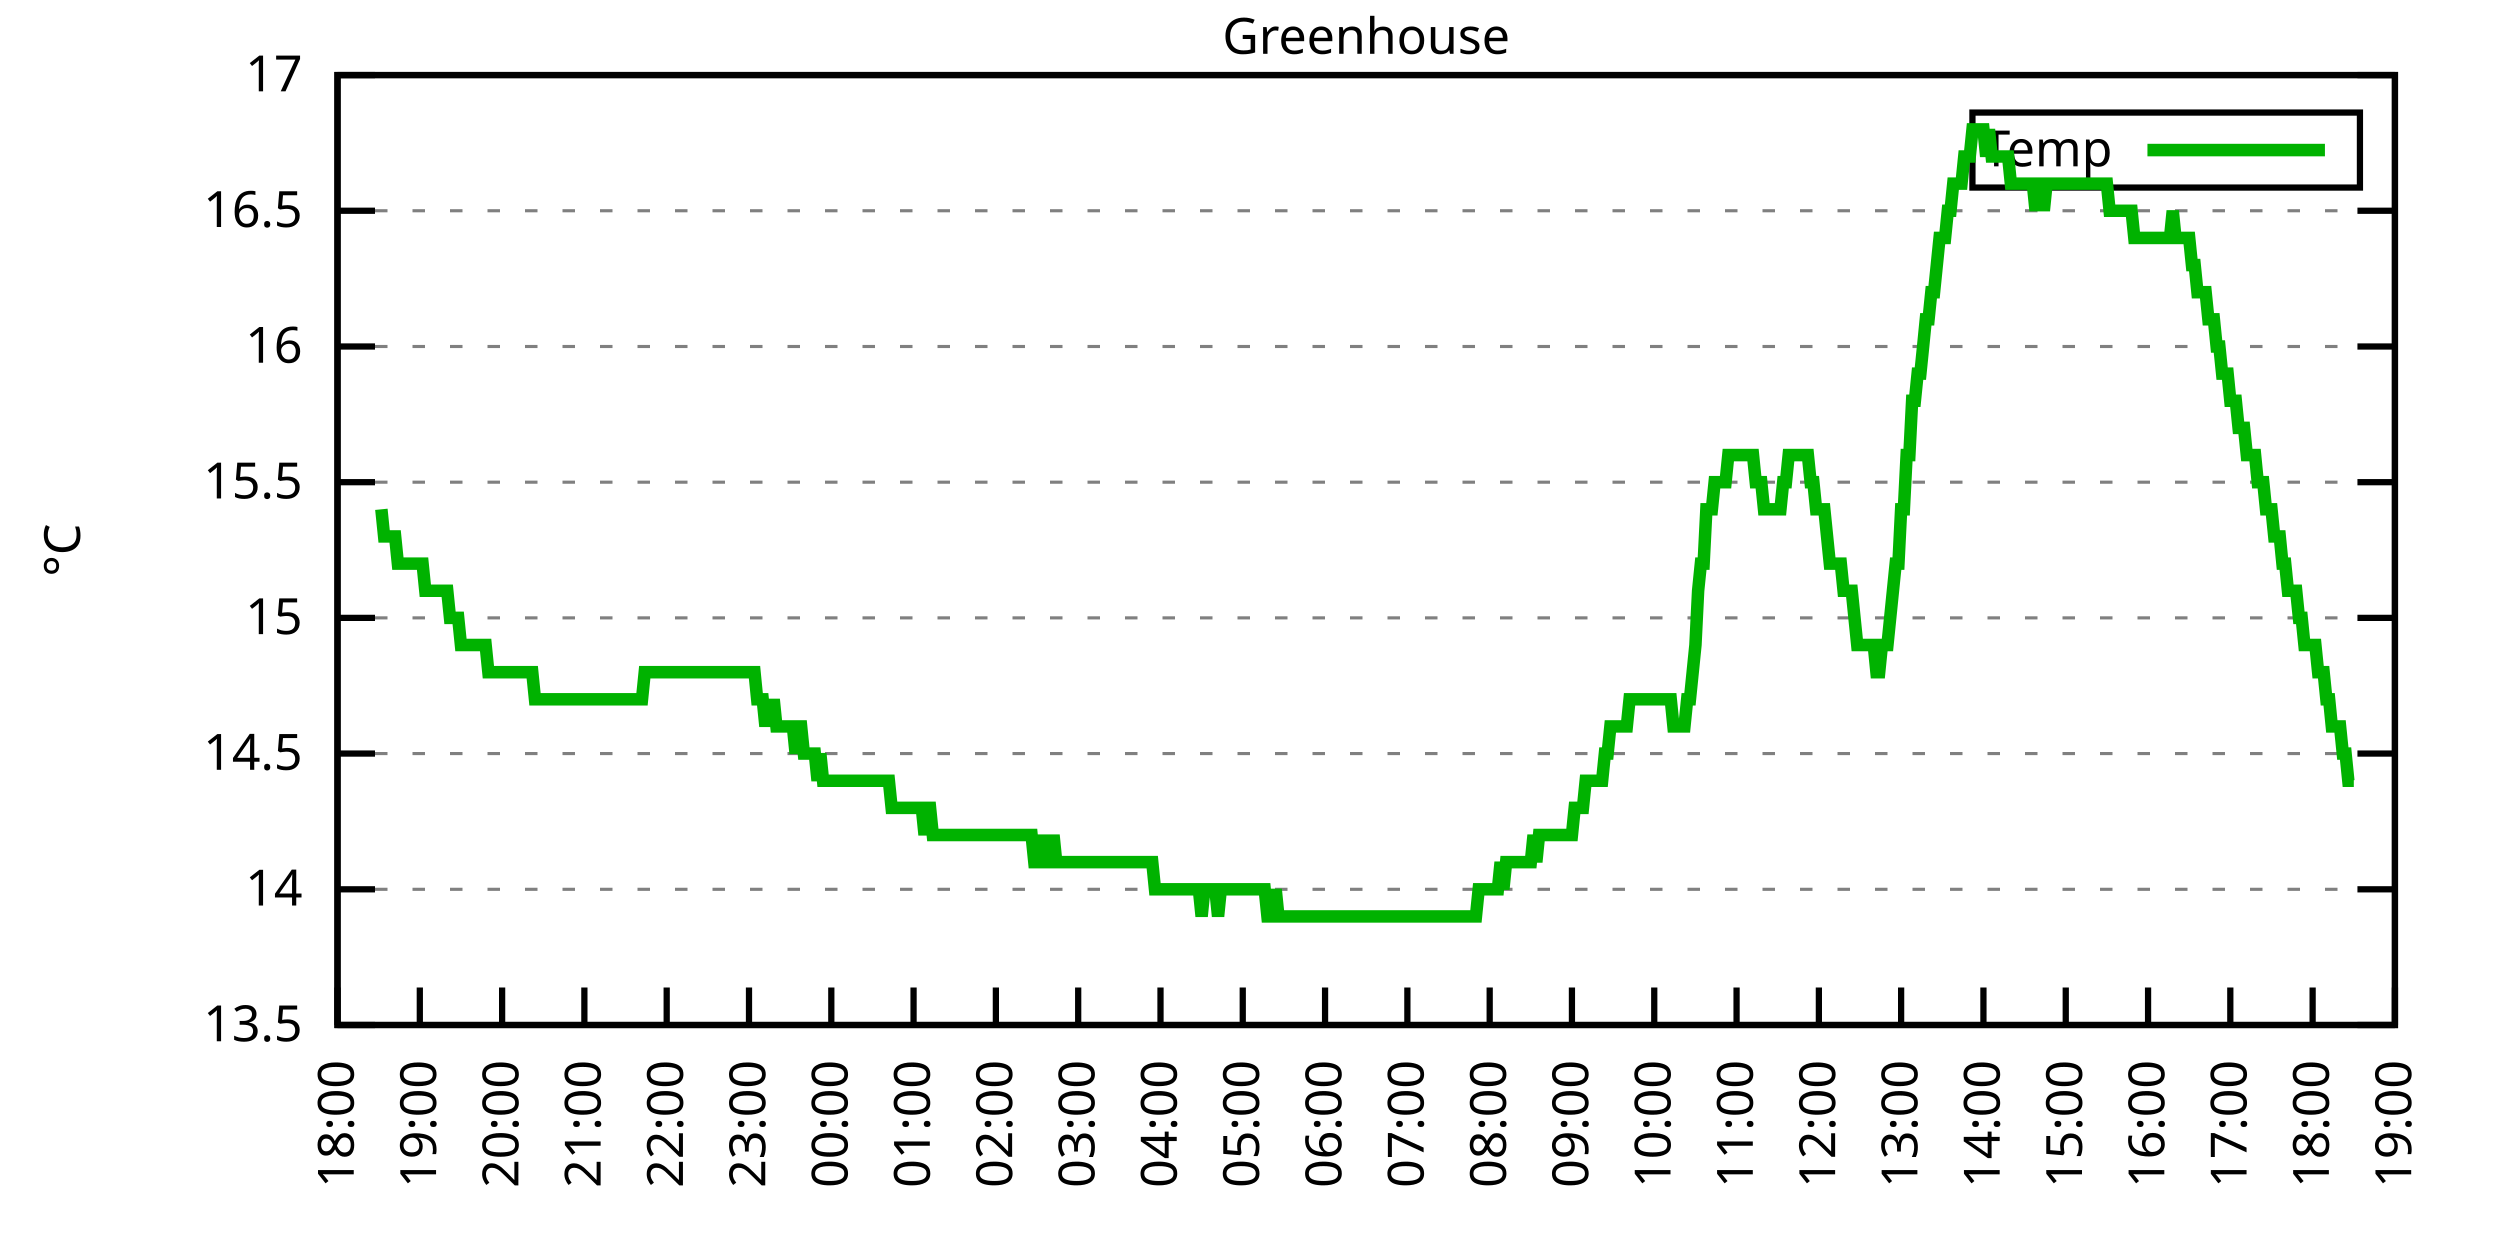
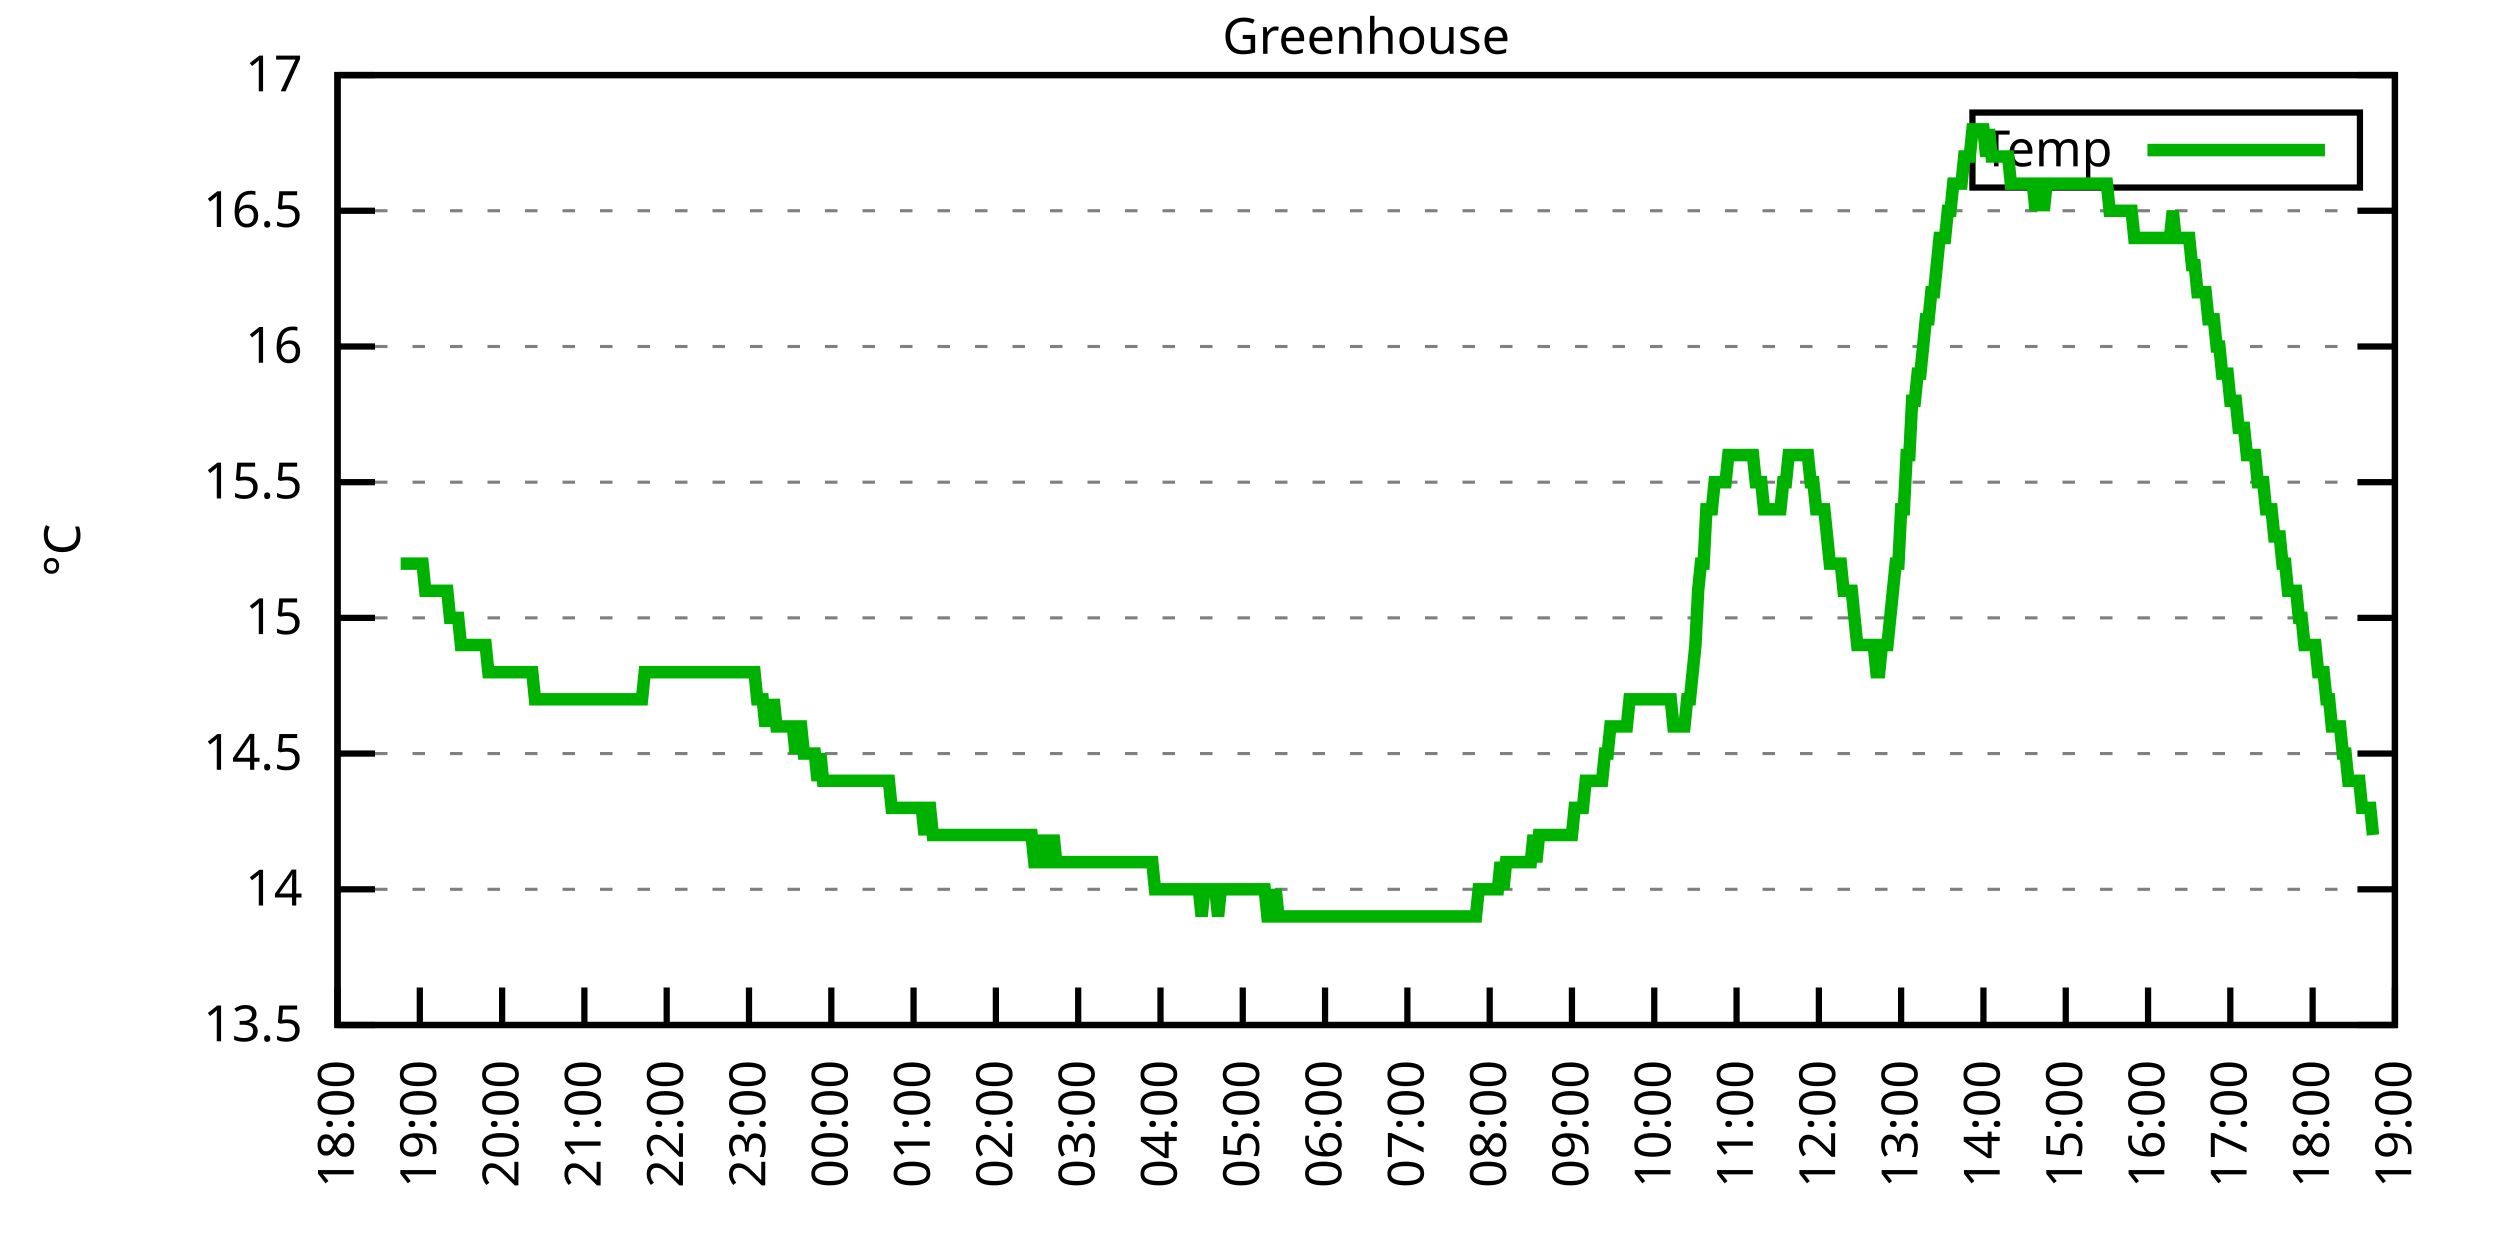
<svg xmlns="http://www.w3.org/2000/svg" xmlns:xlink="http://www.w3.org/1999/xlink" width="400" height="200" viewBox="0 0 400 200">
  <g id="gnuplot_canvas">
    <rect x="0" y="0" width="400" height="200" fill="none" />
    <defs>
      <circle id="gpDot" r="0.5" stroke-width="0.5" stroke="currentColor" />
      <path id="gpPt0" stroke-width="0.333" stroke="currentColor" d="M-1,0 h2 M0,-1 v2" />
      <path id="gpPt1" stroke-width="0.333" stroke="currentColor" d="M-1,-1 L1,1 M1,-1 L-1,1" />
      <path id="gpPt2" stroke-width="0.333" stroke="currentColor" d="M-1,0 L1,0 M0,-1 L0,1 M-1,-1 L1,1 M-1,1 L1,-1" />
      <rect id="gpPt3" stroke-width="0.333" stroke="currentColor" x="-1" y="-1" width="2" height="2" />
      <rect id="gpPt4" stroke-width="0.333" stroke="currentColor" fill="currentColor" x="-1" y="-1" width="2" height="2" />
      <circle id="gpPt5" stroke-width="0.333" stroke="currentColor" cx="0" cy="0" r="1" />
      <use xlink:href="#gpPt5" id="gpPt6" fill="currentColor" stroke="none" />
      <path id="gpPt7" stroke-width="0.333" stroke="currentColor" d="M0,-1.33 L-1.33,0.67 L1.33,0.67 z" />
      <use xlink:href="#gpPt7" id="gpPt8" fill="currentColor" stroke="none" />
      <use xlink:href="#gpPt7" id="gpPt9" stroke="currentColor" transform="rotate(180)" />
      <use xlink:href="#gpPt9" id="gpPt10" fill="currentColor" stroke="none" />
      <use xlink:href="#gpPt3" id="gpPt11" stroke="currentColor" transform="rotate(45)" />
      <use xlink:href="#gpPt11" id="gpPt12" fill="currentColor" stroke="none" />
      <path id="gpPt13" stroke-width="0.333" stroke="currentColor" d="M0,1.330 L1.265,0.411 L0.782,-1.067 L-0.782,-1.076 L-1.265,0.411 z" />
      <use xlink:href="#gpPt13" id="gpPt14" fill="currentColor" stroke="none" />
      <filter id="textbox" filterUnits="objectBoundingBox" x="0" y="0" height="1" width="1">
        <feFlood flood-color="white" flood-opacity="1" result="bgnd" />
        <feComposite in="SourceGraphic" in2="bgnd" operator="atop" />
      </filter>
      <filter id="greybox" filterUnits="objectBoundingBox" x="0" y="0" height="1" width="1">
        <feFlood flood-color="lightgrey" flood-opacity="1" result="grey" />
        <feComposite in="SourceGraphic" in2="grey" operator="atop" />
      </filter>
    </defs>
    <g fill="none" color="white" stroke="currentColor" stroke-width="1.00" stroke-linecap="butt" stroke-linejoin="miter">
</g>
    <g fill="none" color="black" stroke="currentColor" stroke-width="1.00" stroke-linecap="butt" stroke-linejoin="miter">
      <g stroke="none" shape-rendering="crispEdges">
        <polygon fill="rgb(255, 255, 255)" points="54.00,164.00 383.18,164.00 383.18,12.02 54.00,12.02 " />
      </g>
    </g>
    <g fill="none" color="black" stroke="currentColor" stroke-width="1.00" stroke-linecap="butt" stroke-linejoin="miter">
</g>
    <g fill="none" color="black" stroke="black" stroke-width="0.50" stroke-linecap="butt" stroke-linejoin="miter">
</g>
    <g fill="none" color="gray" stroke="currentColor" stroke-width="0.50" stroke-linecap="butt" stroke-linejoin="miter">
      <path stroke="gray" stroke-dasharray="2,4" class="gridline" d="M54.00,164.00 L383.19,164.00  " />
    </g>
    <g fill="none" color="gray" stroke="gray" stroke-width="1.00" stroke-linecap="butt" stroke-linejoin="miter">
</g>
    <g fill="none" color="black" stroke="currentColor" stroke-width="1.00" stroke-linecap="butt" stroke-linejoin="miter">
      <path stroke="black" d="M54.00,164.00 L60.00,164.00 M383.19,164.00 L377.19,164.00  " />
      <g transform="translate(48.40,166.60)" stroke="none" fill="black" font-family="Sans" font-size="8.00" text-anchor="end">
        <text>
          <tspan font-family="Sans"> 13.5</tspan>
        </text>
      </g>
    </g>
    <g fill="none" color="black" stroke="currentColor" stroke-width="1.00" stroke-linecap="butt" stroke-linejoin="miter">
</g>
    <g fill="none" color="black" stroke="black" stroke-width="0.50" stroke-linecap="butt" stroke-linejoin="miter">
</g>
    <g fill="none" color="gray" stroke="currentColor" stroke-width="0.50" stroke-linecap="butt" stroke-linejoin="miter">
      <path stroke="gray" stroke-dasharray="2,4" class="gridline" d="M54.00,142.29 L383.19,142.29  " />
    </g>
    <g fill="none" color="gray" stroke="gray" stroke-width="1.00" stroke-linecap="butt" stroke-linejoin="miter">
</g>
    <g fill="none" color="black" stroke="currentColor" stroke-width="1.00" stroke-linecap="butt" stroke-linejoin="miter">
      <path stroke="black" d="M54.00,142.29 L60.00,142.29 M383.19,142.29 L377.19,142.29  " />
      <g transform="translate(48.40,144.89)" stroke="none" fill="black" font-family="Sans" font-size="8.00" text-anchor="end">
        <text>
          <tspan font-family="Sans"> 14</tspan>
        </text>
      </g>
    </g>
    <g fill="none" color="black" stroke="currentColor" stroke-width="1.00" stroke-linecap="butt" stroke-linejoin="miter">
</g>
    <g fill="none" color="black" stroke="black" stroke-width="0.50" stroke-linecap="butt" stroke-linejoin="miter">
</g>
    <g fill="none" color="gray" stroke="currentColor" stroke-width="0.50" stroke-linecap="butt" stroke-linejoin="miter">
      <path stroke="gray" stroke-dasharray="2,4" class="gridline" d="M54.00,120.57 L383.19,120.57  " />
    </g>
    <g fill="none" color="gray" stroke="gray" stroke-width="1.00" stroke-linecap="butt" stroke-linejoin="miter">
</g>
    <g fill="none" color="black" stroke="currentColor" stroke-width="1.00" stroke-linecap="butt" stroke-linejoin="miter">
      <path stroke="black" d="M54.00,120.57 L60.00,120.57 M383.19,120.57 L377.19,120.57  " />
      <g transform="translate(48.40,123.17)" stroke="none" fill="black" font-family="Sans" font-size="8.00" text-anchor="end">
        <text>
          <tspan font-family="Sans"> 14.5</tspan>
        </text>
      </g>
    </g>
    <g fill="none" color="black" stroke="currentColor" stroke-width="1.00" stroke-linecap="butt" stroke-linejoin="miter">
</g>
    <g fill="none" color="black" stroke="black" stroke-width="0.50" stroke-linecap="butt" stroke-linejoin="miter">
</g>
    <g fill="none" color="gray" stroke="currentColor" stroke-width="0.50" stroke-linecap="butt" stroke-linejoin="miter">
      <path stroke="gray" stroke-dasharray="2,4" class="gridline" d="M54.00,98.86 L383.19,98.86  " />
    </g>
    <g fill="none" color="gray" stroke="gray" stroke-width="1.00" stroke-linecap="butt" stroke-linejoin="miter">
</g>
    <g fill="none" color="black" stroke="currentColor" stroke-width="1.00" stroke-linecap="butt" stroke-linejoin="miter">
      <path stroke="black" d="M54.00,98.86 L60.00,98.86 M383.19,98.86 L377.19,98.86  " />
      <g transform="translate(48.40,101.46)" stroke="none" fill="black" font-family="Sans" font-size="8.00" text-anchor="end">
        <text>
          <tspan font-family="Sans"> 15</tspan>
        </text>
      </g>
    </g>
    <g fill="none" color="black" stroke="currentColor" stroke-width="1.00" stroke-linecap="butt" stroke-linejoin="miter">
</g>
    <g fill="none" color="black" stroke="black" stroke-width="0.50" stroke-linecap="butt" stroke-linejoin="miter">
</g>
    <g fill="none" color="gray" stroke="currentColor" stroke-width="0.50" stroke-linecap="butt" stroke-linejoin="miter">
      <path stroke="gray" stroke-dasharray="2,4" class="gridline" d="M54.00,77.15 L383.19,77.15  " />
    </g>
    <g fill="none" color="gray" stroke="gray" stroke-width="1.00" stroke-linecap="butt" stroke-linejoin="miter">
</g>
    <g fill="none" color="black" stroke="currentColor" stroke-width="1.00" stroke-linecap="butt" stroke-linejoin="miter">
      <path stroke="black" d="M54.00,77.15 L60.00,77.15 M383.19,77.15 L377.19,77.15  " />
      <g transform="translate(48.40,79.75)" stroke="none" fill="black" font-family="Sans" font-size="8.00" text-anchor="end">
        <text>
          <tspan font-family="Sans"> 15.5</tspan>
        </text>
      </g>
    </g>
    <g fill="none" color="black" stroke="currentColor" stroke-width="1.00" stroke-linecap="butt" stroke-linejoin="miter">
</g>
    <g fill="none" color="black" stroke="black" stroke-width="0.50" stroke-linecap="butt" stroke-linejoin="miter">
</g>
    <g fill="none" color="gray" stroke="currentColor" stroke-width="0.50" stroke-linecap="butt" stroke-linejoin="miter">
      <path stroke="gray" stroke-dasharray="2,4" class="gridline" d="M54.00,55.44 L383.19,55.44  " />
    </g>
    <g fill="none" color="gray" stroke="gray" stroke-width="1.00" stroke-linecap="butt" stroke-linejoin="miter">
</g>
    <g fill="none" color="black" stroke="currentColor" stroke-width="1.00" stroke-linecap="butt" stroke-linejoin="miter">
      <path stroke="black" d="M54.00,55.44 L60.00,55.44 M383.19,55.44 L377.19,55.44  " />
      <g transform="translate(48.40,58.04)" stroke="none" fill="black" font-family="Sans" font-size="8.00" text-anchor="end">
        <text>
          <tspan font-family="Sans"> 16</tspan>
        </text>
      </g>
    </g>
    <g fill="none" color="black" stroke="currentColor" stroke-width="1.00" stroke-linecap="butt" stroke-linejoin="miter">
</g>
    <g fill="none" color="black" stroke="black" stroke-width="0.50" stroke-linecap="butt" stroke-linejoin="miter">
</g>
    <g fill="none" color="gray" stroke="currentColor" stroke-width="0.50" stroke-linecap="butt" stroke-linejoin="miter">
      <path stroke="gray" stroke-dasharray="2,4" class="gridline" d="M54.00,33.72 L383.19,33.72  " />
    </g>
    <g fill="none" color="gray" stroke="gray" stroke-width="1.00" stroke-linecap="butt" stroke-linejoin="miter">
</g>
    <g fill="none" color="black" stroke="currentColor" stroke-width="1.00" stroke-linecap="butt" stroke-linejoin="miter">
      <path stroke="black" d="M54.00,33.72 L60.00,33.72 M383.19,33.72 L377.19,33.72  " />
      <g transform="translate(48.40,36.32)" stroke="none" fill="black" font-family="Sans" font-size="8.00" text-anchor="end">
        <text>
          <tspan font-family="Sans"> 16.5</tspan>
        </text>
      </g>
    </g>
    <g fill="none" color="black" stroke="currentColor" stroke-width="1.00" stroke-linecap="butt" stroke-linejoin="miter">
</g>
    <g fill="none" color="black" stroke="black" stroke-width="0.50" stroke-linecap="butt" stroke-linejoin="miter">
</g>
    <g fill="none" color="gray" stroke="currentColor" stroke-width="0.50" stroke-linecap="butt" stroke-linejoin="miter">
      <path stroke="gray" stroke-dasharray="2,4" class="gridline" d="M54.00,12.01 L383.19,12.01  " />
    </g>
    <g fill="none" color="gray" stroke="gray" stroke-width="1.00" stroke-linecap="butt" stroke-linejoin="miter">
</g>
    <g fill="none" color="black" stroke="currentColor" stroke-width="1.00" stroke-linecap="butt" stroke-linejoin="miter">
      <path stroke="black" d="M54.00,12.01 L60.00,12.01 M383.19,12.01 L377.19,12.01  " />
      <g transform="translate(48.40,14.61)" stroke="none" fill="black" font-family="Sans" font-size="8.00" text-anchor="end">
        <text>
          <tspan font-family="Sans"> 17</tspan>
        </text>
      </g>
    </g>
    <g fill="none" color="black" stroke="currentColor" stroke-width="1.00" stroke-linecap="butt" stroke-linejoin="miter">
      <path stroke="black" d="M54.00,164.00 L54.00,158.00  " />
      <g transform="translate(56.60,169.60) rotate(270.00)" stroke="none" fill="black" font-family="Sans" font-size="8.00" text-anchor="end">
        <text>
          <tspan font-family="Sans">18:00</tspan>
        </text>
      </g>
    </g>
    <g fill="none" color="black" stroke="currentColor" stroke-width="1.00" stroke-linecap="butt" stroke-linejoin="miter">
      <path stroke="black" d="M67.17,164.00 L67.17,158.00  " />
      <g transform="translate(69.77,169.60) rotate(270.00)" stroke="none" fill="black" font-family="Sans" font-size="8.00" text-anchor="end">
        <text>
          <tspan font-family="Sans">19:00</tspan>
        </text>
      </g>
    </g>
    <g fill="none" color="black" stroke="currentColor" stroke-width="1.00" stroke-linecap="butt" stroke-linejoin="miter">
      <path stroke="black" d="M80.34,164.00 L80.34,158.00  " />
      <g transform="translate(82.94,169.60) rotate(270.00)" stroke="none" fill="black" font-family="Sans" font-size="8.00" text-anchor="end">
        <text>
          <tspan font-family="Sans">20:00</tspan>
        </text>
      </g>
    </g>
    <g fill="none" color="black" stroke="currentColor" stroke-width="1.00" stroke-linecap="butt" stroke-linejoin="miter">
      <path stroke="black" d="M93.50,164.00 L93.50,158.00  " />
      <g transform="translate(96.10,169.60) rotate(270.00)" stroke="none" fill="black" font-family="Sans" font-size="8.00" text-anchor="end">
        <text>
          <tspan font-family="Sans">21:00</tspan>
        </text>
      </g>
    </g>
    <g fill="none" color="black" stroke="currentColor" stroke-width="1.00" stroke-linecap="butt" stroke-linejoin="miter">
      <path stroke="black" d="M106.67,164.00 L106.67,158.00  " />
      <g transform="translate(109.27,169.60) rotate(270.00)" stroke="none" fill="black" font-family="Sans" font-size="8.00" text-anchor="end">
        <text>
          <tspan font-family="Sans">22:00</tspan>
        </text>
      </g>
    </g>
    <g fill="none" color="black" stroke="currentColor" stroke-width="1.00" stroke-linecap="butt" stroke-linejoin="miter">
      <path stroke="black" d="M119.84,164.00 L119.84,158.00  " />
      <g transform="translate(122.44,169.60) rotate(270.00)" stroke="none" fill="black" font-family="Sans" font-size="8.00" text-anchor="end">
        <text>
          <tspan font-family="Sans">23:00</tspan>
        </text>
      </g>
    </g>
    <g fill="none" color="black" stroke="currentColor" stroke-width="1.00" stroke-linecap="butt" stroke-linejoin="miter">
      <path stroke="black" d="M133.01,164.00 L133.01,158.00  " />
      <g transform="translate(135.61,169.60) rotate(270.00)" stroke="none" fill="black" font-family="Sans" font-size="8.00" text-anchor="end">
        <text>
          <tspan font-family="Sans">00:00</tspan>
        </text>
      </g>
    </g>
    <g fill="none" color="black" stroke="currentColor" stroke-width="1.00" stroke-linecap="butt" stroke-linejoin="miter">
      <path stroke="black" d="M146.17,164.00 L146.17,158.00  " />
      <g transform="translate(148.77,169.60) rotate(270.00)" stroke="none" fill="black" font-family="Sans" font-size="8.00" text-anchor="end">
        <text>
          <tspan font-family="Sans">01:00</tspan>
        </text>
      </g>
    </g>
    <g fill="none" color="black" stroke="currentColor" stroke-width="1.00" stroke-linecap="butt" stroke-linejoin="miter">
      <path stroke="black" d="M159.34,164.00 L159.34,158.00  " />
      <g transform="translate(161.94,169.60) rotate(270.00)" stroke="none" fill="black" font-family="Sans" font-size="8.00" text-anchor="end">
        <text>
          <tspan font-family="Sans">02:00</tspan>
        </text>
      </g>
    </g>
    <g fill="none" color="black" stroke="currentColor" stroke-width="1.00" stroke-linecap="butt" stroke-linejoin="miter">
      <path stroke="black" d="M172.51,164.00 L172.51,158.00  " />
      <g transform="translate(175.11,169.60) rotate(270.00)" stroke="none" fill="black" font-family="Sans" font-size="8.00" text-anchor="end">
        <text>
          <tspan font-family="Sans">03:00</tspan>
        </text>
      </g>
    </g>
    <g fill="none" color="black" stroke="currentColor" stroke-width="1.00" stroke-linecap="butt" stroke-linejoin="miter">
      <path stroke="black" d="M185.68,164.00 L185.68,158.00  " />
      <g transform="translate(188.28,169.60) rotate(270.00)" stroke="none" fill="black" font-family="Sans" font-size="8.00" text-anchor="end">
        <text>
          <tspan font-family="Sans">04:00</tspan>
        </text>
      </g>
    </g>
    <g fill="none" color="black" stroke="currentColor" stroke-width="1.00" stroke-linecap="butt" stroke-linejoin="miter">
      <path stroke="black" d="M198.84,164.00 L198.84,158.00  " />
      <g transform="translate(201.44,169.60) rotate(270.00)" stroke="none" fill="black" font-family="Sans" font-size="8.00" text-anchor="end">
        <text>
          <tspan font-family="Sans">05:00</tspan>
        </text>
      </g>
    </g>
    <g fill="none" color="black" stroke="currentColor" stroke-width="1.00" stroke-linecap="butt" stroke-linejoin="miter">
      <path stroke="black" d="M212.01,164.00 L212.01,158.00  " />
      <g transform="translate(214.61,169.60) rotate(270.00)" stroke="none" fill="black" font-family="Sans" font-size="8.00" text-anchor="end">
        <text>
          <tspan font-family="Sans">06:00</tspan>
        </text>
      </g>
    </g>
    <g fill="none" color="black" stroke="currentColor" stroke-width="1.00" stroke-linecap="butt" stroke-linejoin="miter">
      <path stroke="black" d="M225.18,164.00 L225.18,158.00  " />
      <g transform="translate(227.78,169.60) rotate(270.00)" stroke="none" fill="black" font-family="Sans" font-size="8.00" text-anchor="end">
        <text>
          <tspan font-family="Sans">07:00</tspan>
        </text>
      </g>
    </g>
    <g fill="none" color="black" stroke="currentColor" stroke-width="1.00" stroke-linecap="butt" stroke-linejoin="miter">
      <path stroke="black" d="M238.35,164.00 L238.35,158.00  " />
      <g transform="translate(240.95,169.60) rotate(270.00)" stroke="none" fill="black" font-family="Sans" font-size="8.00" text-anchor="end">
        <text>
          <tspan font-family="Sans">08:00</tspan>
        </text>
      </g>
    </g>
    <g fill="none" color="black" stroke="currentColor" stroke-width="1.00" stroke-linecap="butt" stroke-linejoin="miter">
      <path stroke="black" d="M251.51,164.00 L251.51,158.00  " />
      <g transform="translate(254.11,169.60) rotate(270.00)" stroke="none" fill="black" font-family="Sans" font-size="8.00" text-anchor="end">
        <text>
          <tspan font-family="Sans">09:00</tspan>
        </text>
      </g>
    </g>
    <g fill="none" color="black" stroke="currentColor" stroke-width="1.00" stroke-linecap="butt" stroke-linejoin="miter">
      <path stroke="black" d="M264.68,164.00 L264.68,158.00  " />
      <g transform="translate(267.28,169.60) rotate(270.00)" stroke="none" fill="black" font-family="Sans" font-size="8.00" text-anchor="end">
        <text>
          <tspan font-family="Sans">10:00</tspan>
        </text>
      </g>
    </g>
    <g fill="none" color="black" stroke="currentColor" stroke-width="1.00" stroke-linecap="butt" stroke-linejoin="miter">
      <path stroke="black" d="M277.85,164.00 L277.85,158.00  " />
      <g transform="translate(280.45,169.60) rotate(270.00)" stroke="none" fill="black" font-family="Sans" font-size="8.00" text-anchor="end">
        <text>
          <tspan font-family="Sans">11:00</tspan>
        </text>
      </g>
    </g>
    <g fill="none" color="black" stroke="currentColor" stroke-width="1.00" stroke-linecap="butt" stroke-linejoin="miter">
      <path stroke="black" d="M291.02,164.00 L291.02,158.00  " />
      <g transform="translate(293.62,169.60) rotate(270.00)" stroke="none" fill="black" font-family="Sans" font-size="8.00" text-anchor="end">
        <text>
          <tspan font-family="Sans">12:00</tspan>
        </text>
      </g>
    </g>
    <g fill="none" color="black" stroke="currentColor" stroke-width="1.00" stroke-linecap="butt" stroke-linejoin="miter">
      <path stroke="black" d="M304.18,164.00 L304.18,158.00  " />
      <g transform="translate(306.78,169.60) rotate(270.00)" stroke="none" fill="black" font-family="Sans" font-size="8.00" text-anchor="end">
        <text>
          <tspan font-family="Sans">13:00</tspan>
        </text>
      </g>
    </g>
    <g fill="none" color="black" stroke="currentColor" stroke-width="1.00" stroke-linecap="butt" stroke-linejoin="miter">
      <path stroke="black" d="M317.35,164.00 L317.35,158.00  " />
      <g transform="translate(319.95,169.60) rotate(270.00)" stroke="none" fill="black" font-family="Sans" font-size="8.00" text-anchor="end">
        <text>
          <tspan font-family="Sans">14:00</tspan>
        </text>
      </g>
    </g>
    <g fill="none" color="black" stroke="currentColor" stroke-width="1.00" stroke-linecap="butt" stroke-linejoin="miter">
      <path stroke="black" d="M330.52,164.00 L330.52,158.00  " />
      <g transform="translate(333.12,169.60) rotate(270.00)" stroke="none" fill="black" font-family="Sans" font-size="8.00" text-anchor="end">
        <text>
          <tspan font-family="Sans">15:00</tspan>
        </text>
      </g>
    </g>
    <g fill="none" color="black" stroke="currentColor" stroke-width="1.00" stroke-linecap="butt" stroke-linejoin="miter">
      <path stroke="black" d="M343.69,164.00 L343.69,158.00  " />
      <g transform="translate(346.29,169.60) rotate(270.00)" stroke="none" fill="black" font-family="Sans" font-size="8.00" text-anchor="end">
        <text>
          <tspan font-family="Sans">16:00</tspan>
        </text>
      </g>
    </g>
    <g fill="none" color="black" stroke="currentColor" stroke-width="1.00" stroke-linecap="butt" stroke-linejoin="miter">
      <path stroke="black" d="M356.85,164.00 L356.85,158.00  " />
      <g transform="translate(359.45,169.60) rotate(270.00)" stroke="none" fill="black" font-family="Sans" font-size="8.00" text-anchor="end">
        <text>
          <tspan font-family="Sans">17:00</tspan>
        </text>
      </g>
    </g>
    <g fill="none" color="black" stroke="currentColor" stroke-width="1.00" stroke-linecap="butt" stroke-linejoin="miter">
      <path stroke="black" d="M370.02,164.00 L370.02,158.00  " />
      <g transform="translate(372.62,169.60) rotate(270.00)" stroke="none" fill="black" font-family="Sans" font-size="8.00" text-anchor="end">
        <text>
          <tspan font-family="Sans">18:00</tspan>
        </text>
      </g>
    </g>
    <g fill="none" color="black" stroke="currentColor" stroke-width="1.00" stroke-linecap="butt" stroke-linejoin="miter">
      <path stroke="black" d="M383.19,164.00 L383.19,158.00  " />
      <g transform="translate(385.79,169.60) rotate(270.00)" stroke="none" fill="black" font-family="Sans" font-size="8.00" text-anchor="end">
        <text>
          <tspan font-family="Sans">19:00</tspan>
        </text>
      </g>
    </g>
    <g fill="none" color="black" stroke="currentColor" stroke-width="1.00" stroke-linecap="butt" stroke-linejoin="miter">
</g>
    <g fill="none" color="black" stroke="currentColor" stroke-width="1.00" stroke-linecap="butt" stroke-linejoin="miter">
      <path stroke="black" d="M54.00,12.01 L54.00,164.00 L383.19,164.00 L383.19,12.01 L54.00,12.01 Z  " />
    </g>
    <g fill="none" color="black" stroke="currentColor" stroke-width="1.00" stroke-linecap="butt" stroke-linejoin="miter">
</g>
    <g fill="none" color="black" stroke="currentColor" stroke-width="1.00" stroke-linecap="butt" stroke-linejoin="miter">
      <path stroke="black" d="M315.59,30.01 L315.59,18.01 L377.59,18.01 L377.59,30.01 L315.59,30.01 Z  " />
    </g>
    <g id="Greenhouse_plot_1">
      <g fill="none" color="white" stroke="black" stroke-width="2.00" stroke-linecap="butt" stroke-linejoin="miter">
</g>
      <g fill="none" color="black" stroke="currentColor" stroke-width="2.00" stroke-linecap="butt" stroke-linejoin="miter">
        <g transform="translate(337.99,26.61)" stroke="none" fill="black" font-family="Sans" font-size="8.00" text-anchor="end">
          <text>
            <tspan font-family="Sans">Temp</tspan>
          </text>
        </g>
      </g>
      <g fill="none" color="black" stroke="currentColor" stroke-width="2.00" stroke-linecap="butt" stroke-linejoin="miter">
-         <path stroke="rgb(  0, 178,   0)" d="M343.59,24.01 L371.99,24.01 M61.02,81.49 L61.46,85.83 L61.90,85.83 L62.34,85.83 L62.78,85.83 L63.22,85.83   L63.66,90.18 L64.10,90.18 L64.53,90.18 L64.97,90.18 L65.41,90.18 L65.85,90.18 L66.29,90.18 L66.73,90.18   L67.17,90.18 L67.61,90.18 L68.05,94.52 L68.48,94.52 L68.92,94.52 L69.36,94.52 L69.80,94.52 L70.24,94.52   L70.68,94.52 L71.12,94.52 L71.56,94.52 L72.00,98.86 L72.43,98.86 L72.87,98.86 L73.31,98.86 L73.75,103.20   L74.19,103.20 L74.63,103.20 L75.07,103.20 L75.51,103.20 L75.95,103.20 L76.38,103.20 L76.82,103.20 L77.26,103.20   L77.70,103.20 L78.14,107.55 L78.58,107.55 L79.02,107.55 L79.46,107.55 L79.90,107.55 L80.34,107.55 L80.77,107.55   L81.21,107.55 L81.65,107.55 L82.09,107.55 L82.53,107.55 L82.97,107.55 L83.41,107.55 L83.85,107.55 L84.29,107.55   L84.72,107.55 L85.16,107.55 L85.60,111.89 L86.04,111.89 L86.48,111.89 L86.92,111.89 L87.36,111.89 L87.80,111.89   L88.24,111.89 L88.67,111.89 L89.11,111.89 L89.55,111.89 L89.99,111.89 L90.43,111.89 L90.87,111.89 L91.31,111.89   L91.75,111.89 L92.19,111.89 L92.62,111.89 L93.06,111.89 L93.50,111.89 L93.94,111.89 L94.38,111.89 L94.82,111.89   L95.26,111.89 L95.70,111.89 L96.14,111.89 L96.58,111.89 L97.01,111.89 L97.45,111.89 L97.89,111.89 L98.33,111.89   L98.77,111.89 L99.21,111.89 L99.65,111.89 L100.09,111.89 L100.53,111.89 L100.96,111.89 L101.40,111.89 L101.84,111.89   L102.28,111.89 L102.72,111.89 L103.16,107.55 L103.60,107.55 L104.04,107.55 L104.48,107.55 L104.91,107.55 L105.35,107.55   L105.79,107.55 L106.23,107.55 L106.67,107.55 L107.11,107.55 L107.55,107.55 L107.99,107.55 L108.43,107.55 L108.87,107.55   L109.30,107.55 L109.74,107.55 L110.18,107.55 L110.62,107.55 L111.06,107.55 L111.50,107.55 L111.94,107.55 L112.38,107.55   L112.82,107.55 L113.25,107.55 L113.69,107.55 L114.13,107.55 L114.57,107.55 L115.01,107.55 L115.45,107.55 L115.89,107.55   L116.33,107.55 L116.77,107.55 L117.20,107.55 L117.64,107.55 L118.08,107.55 L118.52,107.55 L118.96,107.55 L119.40,107.55   L119.84,107.55 L120.28,107.55 L120.72,107.55 L121.15,111.89 L121.59,111.89 L122.03,111.89 L122.47,116.23 L122.91,111.89   L123.35,116.23 L123.79,111.89 L124.23,116.23 L124.67,116.23 L125.11,116.23 L125.54,116.23 L125.98,116.23 L126.42,116.23   L126.86,116.23 L127.30,120.57 L127.74,116.23 L128.18,116.23 L128.62,120.57 L129.06,120.57 L129.49,120.57 L129.93,120.57   L130.37,120.57 L130.81,124.92 L131.25,120.57 L131.69,124.92 L132.13,124.92 L132.57,124.92 L133.01,124.92 L133.44,124.92   L133.88,124.92 L134.32,124.92 L134.76,124.92 L135.20,124.92 L135.64,124.92 L136.08,124.92 L136.52,124.92 L136.96,124.92   L137.39,124.92 L137.83,124.92 L138.27,124.92 L138.71,124.92 L139.15,124.92 L139.59,124.92 L140.03,124.92 L140.47,124.92   L140.91,124.92 L141.35,124.92 L141.78,124.92 L142.22,124.92 L142.66,129.26 L143.10,129.26 L143.54,129.26 L143.98,129.26   L144.42,129.26 L144.86,129.26 L145.30,129.26 L145.73,129.26 L146.17,129.26 L146.61,129.26 L147.05,129.26 L147.49,129.26   L147.93,133.60 L148.37,129.26 L148.81,129.26 L149.25,133.60 L149.68,133.60 L150.12,133.60 L150.56,133.60 L151.00,133.60   L151.44,133.60 L151.88,133.60 L152.32,133.60 L152.76,133.60 L153.20,133.60 L153.63,133.60 L154.07,133.60 L154.51,133.60   L154.95,133.60 L155.39,133.60 L155.83,133.60 L156.27,133.60 L156.71,133.60 L157.15,133.60 L157.59,133.60 L158.02,133.60   L158.46,133.60 L158.90,133.60 L159.34,133.60 L159.78,133.60 L160.22,133.60 L160.66,133.60 L161.10,133.60 L161.54,133.60   L161.97,133.60 L162.41,133.60 L162.85,133.60 L163.29,133.60 L163.73,133.60 L164.17,133.60 L164.61,133.60 L165.05,133.60   L165.49,137.94 L165.92,137.94 L166.36,137.94 L166.80,133.60 L167.24,137.94 L167.68,137.94 L168.12,137.94 L168.56,133.60   L169.00,137.94 L169.44,137.94 L169.87,137.94 L170.31,137.94 L170.75,137.94 L171.19,137.94 L171.63,137.94 L172.07,137.94   L172.51,137.94 L172.95,137.94 L173.39,137.94 L173.83,137.94 L174.26,137.94 L174.70,137.94 L175.14,137.94 L175.58,137.94   L176.02,137.94 L176.46,137.94 L176.90,137.94 L177.34,137.94 L177.78,137.94 L178.21,137.94 L178.65,137.94 L179.09,137.94   L179.53,137.94 L179.97,137.94 L180.41,137.94 L180.85,137.94 L181.29,137.94 L181.73,137.94 L182.16,137.94 L182.60,137.94   L183.04,137.94 L183.48,137.94 L183.92,137.94 L184.36,137.94 L184.80,142.29 L185.24,142.29 L185.68,142.29 L186.11,142.29   L186.55,142.29 L186.99,142.29 L187.43,142.29 L187.87,142.29 L188.31,142.29 L188.75,142.29 L189.19,142.29 L189.63,142.29   L190.07,142.29 L190.50,142.29 L190.94,142.29 L191.38,142.29 L191.82,142.29 L192.26,146.63 L192.70,142.29 L193.14,142.29   L193.58,142.29 L194.02,142.29 L194.45,142.29 L194.89,146.63 L195.33,142.29 L195.77,142.29 L196.21,142.29 L196.65,142.29   L197.09,142.29 L197.53,142.29 L197.97,142.29 L198.40,142.29 L198.84,142.29 L199.28,142.29 L199.72,142.29 L200.16,142.29   L200.60,142.29 L201.04,142.29 L201.48,142.29 L201.92,142.29 L202.35,142.29 L202.79,146.63 L203.23,146.63 L203.67,146.63   L204.11,142.29 L204.55,146.63 L204.99,146.63 L205.43,146.63 L205.87,146.63 L206.31,146.63 L206.74,146.63 L207.18,146.63   L207.62,146.63 L208.06,146.63 L208.50,146.63 L208.94,146.63 L209.38,146.63 L209.82,146.63 L210.26,146.63 L210.69,146.63   L211.13,146.63 L211.57,146.63 L212.01,146.63 L212.45,146.63 L212.89,146.63 L213.33,146.63 L213.77,146.63 L214.21,146.63   L214.64,146.63 L215.08,146.63 L215.52,146.63 L215.96,146.63 L216.40,146.63 L216.84,146.63 L217.28,146.63 L217.72,146.63   L218.16,146.63 L218.60,146.63 L219.03,146.63 L219.47,146.63 L219.91,146.63 L220.35,146.63 L220.79,146.63 L221.23,146.63   L221.67,146.63 L222.11,146.63 L222.55,146.63 L222.98,146.63 L223.42,146.63 L223.86,146.63 L224.30,146.63 L224.74,146.63   L225.18,146.63 L225.62,146.63 L226.06,146.63 L226.50,146.63 L226.93,146.63 L227.37,146.63 L227.81,146.63 L228.25,146.63   L228.69,146.63 L229.13,146.63 L229.57,146.63 L230.01,146.63 L230.45,146.63 L230.88,146.63 L231.32,146.63 L231.76,146.63   L232.20,146.63 L232.64,146.63 L233.08,146.63 L233.52,146.63 L233.96,146.63 L234.40,146.63 L234.84,146.63 L235.27,146.63   L235.71,146.63 L236.15,146.63 L236.59,142.29 L237.03,142.29 L237.47,142.29 L237.91,142.29 L238.35,142.29 L238.79,142.29   L239.22,142.29 L239.66,142.29 L240.10,137.94 L240.54,142.29 L240.98,137.94 L241.42,137.94 L241.86,137.94 L242.30,137.94   L242.74,137.94 L243.17,137.94 L243.61,137.94 L244.05,137.94 L244.49,137.94 L244.93,137.94 L245.37,133.60 L245.81,137.94   L246.25,133.60 L246.69,133.60 L247.12,133.60 L247.56,133.60 L248.00,133.60 L248.44,133.60 L248.88,133.60 L249.32,133.60   L249.76,133.60 L250.20,133.60 L250.64,133.60 L251.08,133.60 L251.51,133.60 L251.95,129.26 L252.39,129.26 L252.83,129.26   L253.27,129.26 L253.71,124.92 L254.15,124.92 L254.59,124.92 L255.03,124.92 L255.46,124.92 L255.90,124.92 L256.34,124.92   L256.78,120.57 L257.22,120.57 L257.66,116.23 L258.10,116.23 L258.54,116.23 L258.98,116.23 L259.41,116.23 L259.85,116.23   L260.29,116.23 L260.73,111.89 L261.17,111.89 L261.61,111.89 L262.05,111.89 L262.49,111.89 L262.93,111.89 L263.36,111.89   L263.80,111.89 L264.24,111.89 L264.68,111.89 L265.12,111.89 L265.56,111.89 L266.00,111.89 L266.44,111.89 L266.88,111.89   L267.32,111.89 L267.75,116.23 L268.19,116.23 L268.63,116.23 L269.07,116.23 L269.51,116.23 L269.95,111.89 L270.39,111.89   L270.83,107.55 L271.27,103.20 L271.70,94.52 L272.14,90.18 L272.58,90.18 L273.02,81.49 L273.46,81.49 L273.90,81.49   L274.34,77.15 L274.78,77.15 L275.22,77.15 L275.65,77.15 L276.09,77.15 L276.53,72.81 L276.97,72.81 L277.41,72.81   L277.85,72.81 L278.29,72.81 L278.73,72.81 L279.17,72.81 L279.60,72.81 L280.04,72.81 L280.48,72.81 L280.92,77.15   L281.36,77.15 L281.80,77.15 L282.24,81.49 L282.68,81.49 L283.12,81.49 L283.56,81.49 L283.99,81.49 L284.43,81.49   L284.87,81.49 L285.31,77.15 L285.75,77.15 L286.19,72.81 L286.63,72.81 L287.07,72.81 L287.51,72.81 L287.94,72.81   L288.38,72.81 L288.82,72.81 L289.26,72.81 L289.70,77.15 L290.14,77.15 L290.58,81.49 L291.02,81.49 L291.46,81.49   L291.89,81.49 L292.33,85.83 L292.77,90.18 L293.21,90.18 L293.65,90.18 L294.09,90.18 L294.53,90.18 L294.97,94.52   L295.41,94.52 L295.84,94.52 L296.28,94.52 L296.72,98.86 L297.16,103.20 L297.60,103.20 L298.04,103.20 L298.48,103.20   L298.92,103.20 L299.36,103.20 L299.80,103.20 L300.23,107.55 L300.67,107.55 L301.11,103.20 L301.55,103.20 L301.99,103.20   L302.43,98.86 L302.87,94.52 L303.31,90.18 L303.75,90.18 L304.18,81.49 L304.62,81.49 L305.06,72.81 L305.50,72.81   L305.94,64.12 L306.38,64.12 L306.82,59.78 L307.26,59.78 L307.70,55.44 L308.13,51.09 L308.57,51.09 L309.01,46.75   L309.45,46.75 L309.89,42.41 L310.33,38.07 L310.77,38.07 L311.21,38.07 L311.65,33.72 L312.08,33.72 L312.52,29.38   L312.96,29.38 L313.40,29.38 L313.84,29.38 L314.28,25.04 L314.72,25.04 L315.16,25.04 L315.60,20.70 L316.04,20.70   L316.47,20.70 L316.91,20.70 L317.35,20.70 L317.79,25.04 L318.23,20.70 L318.67,25.04 L319.11,25.04 L319.55,25.04   L319.99,25.04 L320.42,25.04 L320.86,25.04 L321.30,25.04 L321.74,29.38 L322.18,29.38 L322.62,29.38 L323.06,29.38   L323.50,29.38 L323.94,29.38 L324.37,29.38 L324.81,29.38 L325.25,29.38 L325.69,33.72 L326.13,29.38 L326.57,29.38   L327.01,33.72 L327.45,29.38 L327.89,29.38 L328.33,29.38 L328.76,29.38 L329.20,29.38 L329.64,29.38 L330.08,29.38   L330.52,29.38 L330.96,29.38 L331.40,29.38 L331.84,29.38 L332.28,29.38 L332.71,29.38 L333.15,29.38 L333.59,29.38   L334.03,29.38 L334.47,29.38 L334.91,29.38 L335.35,29.38 L335.79,29.38 L336.23,29.38 L336.66,29.38 L337.10,29.38   L337.54,33.72 L337.98,33.72 L338.42,33.72 L338.86,33.72 L339.30,33.72 L339.74,33.72 L340.18,33.72 L340.61,33.72   L341.05,33.72 L341.49,38.07 L341.93,38.07 L342.37,38.07 L342.81,38.07 L343.25,38.07 L343.69,38.07 L344.13,38.07   L344.57,38.07 L345.00,38.07 L345.44,38.07 L345.88,38.07 L346.32,38.07 L346.76,38.07 L347.20,38.07 L347.64,33.72   L348.08,38.07 L348.52,38.07 L348.95,38.07 L349.39,38.07 L349.83,38.07 L350.27,38.07 L350.71,42.41 L351.15,42.41   L351.59,46.75 L352.03,46.75 L352.47,46.75 L352.90,46.75 L353.34,51.09 L353.78,51.09 L354.22,51.09 L354.66,55.44   L355.10,55.44 L355.54,59.78 L355.98,59.78 L356.42,59.78 L356.85,64.12 L357.29,64.12 L357.73,64.12 L358.17,68.46   L358.61,68.46 L359.05,68.46 L359.49,72.81 L359.93,72.81 L360.37,72.81 L360.81,72.81 L361.24,77.15 L361.68,77.15   L362.12,77.15 L362.56,81.49 L363.00,81.49 L363.44,81.49 L363.88,85.83 L364.32,85.83 L364.76,85.83 L365.19,90.18   L365.63,90.18 L366.07,94.52 L366.51,94.52 L366.95,94.52 L367.39,94.52 L367.83,98.86 L368.27,98.86 L368.71,103.20   L369.14,103.20 L369.58,103.20 L370.02,103.20 L370.46,103.20 L370.90,107.55 L371.34,107.55 L371.78,107.55 L372.22,111.89   L372.66,111.89 L373.09,116.23 L373.53,116.23 L373.97,116.23 L374.41,116.23 L374.85,120.57 L375.29,120.57 L375.73,124.92   L376.17,124.92 L376.61,124.92  " />
+         <path stroke="rgb(  0, 178,   0)" d="M343.59,24.01 L371.99,24.01 M64.10,90.18 L64.53,90.18 L64.97,90.18 L65.41,90.18 L65.85,90.18 L66.29,90.18   L66.73,90.18 L67.17,90.18 L67.61,90.18 L68.05,94.52 L68.48,94.52 L68.92,94.52 L69.36,94.52 L69.80,94.52   L70.24,94.52 L70.68,94.52 L71.12,94.52 L71.56,94.52 L72.00,98.86 L72.43,98.86 L72.87,98.86 L73.31,98.86   L73.75,103.20 L74.19,103.20 L74.63,103.20 L75.07,103.20 L75.51,103.20 L75.95,103.20 L76.38,103.20 L76.82,103.20   L77.26,103.20 L77.70,103.20 L78.14,107.55 L78.58,107.55 L79.02,107.55 L79.46,107.55 L79.90,107.55 L80.34,107.55   L80.77,107.55 L81.21,107.55 L81.65,107.55 L82.09,107.55 L82.53,107.55 L82.97,107.55 L83.41,107.55 L83.85,107.55   L84.29,107.55 L84.72,107.55 L85.16,107.55 L85.60,111.89 L86.04,111.89 L86.48,111.89 L86.92,111.89 L87.36,111.89   L87.80,111.89 L88.24,111.89 L88.67,111.89 L89.11,111.89 L89.55,111.89 L89.99,111.89 L90.43,111.89 L90.87,111.89   L91.31,111.89 L91.75,111.89 L92.19,111.89 L92.62,111.89 L93.06,111.89 L93.50,111.89 L93.94,111.89 L94.38,111.89   L94.82,111.89 L95.26,111.89 L95.70,111.89 L96.14,111.89 L96.58,111.89 L97.01,111.89 L97.45,111.89 L97.89,111.89   L98.33,111.89 L98.77,111.89 L99.21,111.89 L99.65,111.89 L100.09,111.89 L100.53,111.89 L100.96,111.89 L101.40,111.89   L101.84,111.89 L102.28,111.89 L102.72,111.89 L103.16,107.55 L103.60,107.55 L104.04,107.55 L104.48,107.55 L104.91,107.55   L105.35,107.55 L105.79,107.55 L106.23,107.55 L106.67,107.55 L107.11,107.55 L107.55,107.55 L107.99,107.55 L108.43,107.55   L108.87,107.55 L109.30,107.55 L109.74,107.55 L110.18,107.55 L110.62,107.55 L111.06,107.55 L111.50,107.55 L111.94,107.55   L112.38,107.55 L112.82,107.55 L113.25,107.55 L113.69,107.55 L114.13,107.55 L114.57,107.55 L115.01,107.55 L115.45,107.55   L115.89,107.55 L116.33,107.55 L116.77,107.55 L117.20,107.55 L117.64,107.55 L118.08,107.55 L118.52,107.55 L118.96,107.55   L119.40,107.55 L119.84,107.55 L120.28,107.55 L120.72,107.55 L121.15,111.89 L121.59,111.89 L122.03,111.89 L122.47,116.23   L122.91,111.89 L123.35,116.23 L123.79,111.89 L124.23,116.23 L124.67,116.23 L125.11,116.23 L125.54,116.23 L125.98,116.23   L126.42,116.23 L126.86,116.23 L127.30,120.57 L127.74,116.23 L128.18,116.23 L128.62,120.57 L129.06,120.57 L129.49,120.57   L129.93,120.57 L130.37,120.57 L130.81,124.92 L131.25,120.57 L131.69,124.92 L132.13,124.92 L132.57,124.92 L133.01,124.92   L133.44,124.92 L133.88,124.92 L134.32,124.92 L134.76,124.92 L135.20,124.92 L135.64,124.92 L136.08,124.92 L136.52,124.92   L136.96,124.92 L137.39,124.92 L137.83,124.92 L138.27,124.92 L138.71,124.92 L139.15,124.92 L139.59,124.92 L140.03,124.92   L140.47,124.92 L140.91,124.92 L141.35,124.92 L141.78,124.92 L142.22,124.92 L142.66,129.26 L143.10,129.26 L143.54,129.26   L143.98,129.26 L144.42,129.26 L144.86,129.26 L145.30,129.26 L145.73,129.26 L146.17,129.26 L146.61,129.26 L147.05,129.26   L147.49,129.26 L147.93,133.60 L148.37,129.26 L148.81,129.26 L149.25,133.60 L149.68,133.60 L150.12,133.60 L150.56,133.60   L151.00,133.60 L151.44,133.60 L151.88,133.60 L152.32,133.60 L152.76,133.60 L153.20,133.60 L153.63,133.60 L154.07,133.60   L154.51,133.60 L154.95,133.60 L155.39,133.60 L155.83,133.60 L156.27,133.60 L156.71,133.60 L157.15,133.60 L157.59,133.60   L158.02,133.60 L158.46,133.60 L158.90,133.60 L159.34,133.60 L159.78,133.60 L160.22,133.60 L160.66,133.60 L161.10,133.60   L161.54,133.60 L161.97,133.60 L162.41,133.60 L162.85,133.60 L163.29,133.60 L163.73,133.60 L164.17,133.60 L164.61,133.60   L165.05,133.60 L165.49,137.94 L165.92,137.94 L166.36,137.94 L166.80,133.60 L167.24,137.94 L167.68,137.94 L168.12,137.94   L168.56,133.60 L169.00,137.94 L169.44,137.94 L169.87,137.94 L170.31,137.94 L170.75,137.94 L171.19,137.94 L171.63,137.94   L172.07,137.94 L172.51,137.94 L172.95,137.94 L173.39,137.94 L173.83,137.94 L174.26,137.94 L174.70,137.94 L175.14,137.94   L175.58,137.94 L176.02,137.94 L176.46,137.94 L176.90,137.94 L177.34,137.94 L177.78,137.94 L178.21,137.94 L178.65,137.94   L179.09,137.94 L179.53,137.94 L179.97,137.94 L180.41,137.94 L180.85,137.94 L181.29,137.94 L181.73,137.94 L182.16,137.94   L182.60,137.94 L183.04,137.94 L183.48,137.94 L183.92,137.94 L184.36,137.94 L184.80,142.29 L185.24,142.29 L185.68,142.29   L186.11,142.29 L186.55,142.29 L186.99,142.29 L187.43,142.29 L187.87,142.29 L188.31,142.29 L188.75,142.29 L189.19,142.29   L189.63,142.29 L190.07,142.29 L190.50,142.29 L190.94,142.29 L191.38,142.29 L191.82,142.29 L192.26,146.63 L192.70,142.29   L193.14,142.29 L193.58,142.29 L194.02,142.29 L194.45,142.29 L194.89,146.63 L195.33,142.29 L195.77,142.29 L196.21,142.29   L196.65,142.29 L197.09,142.29 L197.53,142.29 L197.97,142.29 L198.40,142.29 L198.84,142.29 L199.28,142.29 L199.72,142.29   L200.16,142.29 L200.60,142.29 L201.04,142.29 L201.48,142.29 L201.92,142.29 L202.35,142.29 L202.79,146.63 L203.23,146.63   L203.67,146.63 L204.11,142.29 L204.55,146.63 L204.99,146.63 L205.43,146.63 L205.87,146.63 L206.31,146.63 L206.74,146.63   L207.18,146.63 L207.62,146.63 L208.06,146.63 L208.50,146.63 L208.94,146.63 L209.38,146.63 L209.82,146.63 L210.26,146.63   L210.69,146.63 L211.13,146.63 L211.57,146.63 L212.01,146.63 L212.45,146.63 L212.89,146.63 L213.33,146.63 L213.77,146.63   L214.21,146.63 L214.64,146.63 L215.08,146.63 L215.52,146.63 L215.96,146.63 L216.40,146.63 L216.84,146.63 L217.28,146.63   L217.72,146.63 L218.16,146.63 L218.60,146.63 L219.03,146.63 L219.47,146.63 L219.91,146.63 L220.35,146.63 L220.79,146.63   L221.23,146.63 L221.67,146.63 L222.11,146.63 L222.55,146.63 L222.98,146.63 L223.42,146.63 L223.86,146.63 L224.30,146.63   L224.74,146.63 L225.18,146.63 L225.62,146.63 L226.06,146.63 L226.50,146.63 L226.93,146.63 L227.37,146.63 L227.81,146.63   L228.25,146.63 L228.69,146.63 L229.13,146.63 L229.57,146.63 L230.01,146.63 L230.45,146.63 L230.88,146.63 L231.32,146.63   L231.76,146.63 L232.20,146.63 L232.64,146.63 L233.08,146.63 L233.52,146.63 L233.96,146.63 L234.40,146.63 L234.84,146.63   L235.27,146.63 L235.71,146.63 L236.15,146.63 L236.59,142.29 L237.03,142.29 L237.47,142.29 L237.91,142.29 L238.35,142.29   L238.79,142.29 L239.22,142.29 L239.66,142.29 L240.10,137.94 L240.54,142.29 L240.98,137.94 L241.42,137.94 L241.86,137.94   L242.30,137.94 L242.74,137.94 L243.17,137.94 L243.61,137.94 L244.05,137.94 L244.49,137.94 L244.93,137.94 L245.37,133.60   L245.81,137.94 L246.25,133.60 L246.69,133.60 L247.12,133.60 L247.56,133.60 L248.00,133.60 L248.44,133.60 L248.88,133.60   L249.32,133.60 L249.76,133.60 L250.20,133.60 L250.64,133.60 L251.08,133.60 L251.51,133.60 L251.95,129.26 L252.39,129.26   L252.83,129.26 L253.27,129.26 L253.71,124.92 L254.15,124.92 L254.59,124.92 L255.03,124.92 L255.46,124.92 L255.90,124.92   L256.34,124.92 L256.78,120.57 L257.22,120.57 L257.66,116.23 L258.10,116.23 L258.54,116.23 L258.98,116.23 L259.41,116.23   L259.85,116.23 L260.29,116.23 L260.73,111.89 L261.17,111.89 L261.61,111.89 L262.05,111.89 L262.49,111.89 L262.93,111.89   L263.36,111.89 L263.80,111.89 L264.24,111.89 L264.68,111.89 L265.12,111.89 L265.56,111.89 L266.00,111.89 L266.44,111.89   L266.88,111.89 L267.32,111.89 L267.75,116.23 L268.19,116.23 L268.63,116.23 L269.07,116.23 L269.51,116.23 L269.95,111.89   L270.39,111.89 L270.83,107.55 L271.27,103.20 L271.70,94.52 L272.14,90.18 L272.58,90.18 L273.02,81.49 L273.46,81.49   L273.90,81.49 L274.34,77.15 L274.78,77.15 L275.22,77.15 L275.65,77.15 L276.09,77.15 L276.53,72.81 L276.97,72.81   L277.41,72.81 L277.85,72.81 L278.29,72.81 L278.73,72.81 L279.17,72.81 L279.60,72.81 L280.04,72.81 L280.48,72.81   L280.92,77.15 L281.36,77.15 L281.80,77.15 L282.24,81.49 L282.68,81.49 L283.12,81.49 L283.56,81.49 L283.99,81.49   L284.43,81.49 L284.87,81.49 L285.31,77.15 L285.75,77.15 L286.19,72.81 L286.63,72.81 L287.07,72.81 L287.51,72.81   L287.94,72.81 L288.38,72.81 L288.82,72.81 L289.26,72.81 L289.70,77.15 L290.14,77.15 L290.58,81.49 L291.02,81.49   L291.46,81.49 L291.89,81.49 L292.33,85.83 L292.77,90.18 L293.21,90.18 L293.65,90.18 L294.09,90.18 L294.53,90.18   L294.97,94.52 L295.41,94.52 L295.84,94.52 L296.28,94.52 L296.72,98.86 L297.16,103.20 L297.60,103.20 L298.04,103.20   L298.48,103.20 L298.92,103.20 L299.36,103.20 L299.80,103.20 L300.23,107.55 L300.67,107.55 L301.11,103.20 L301.55,103.20   L301.99,103.20 L302.43,98.86 L302.87,94.52 L303.31,90.18 L303.75,90.18 L304.18,81.49 L304.62,81.49 L305.06,72.81   L305.50,72.81 L305.94,64.12 L306.38,64.12 L306.82,59.78 L307.26,59.78 L307.70,55.44 L308.13,51.09 L308.57,51.09   L309.01,46.75 L309.45,46.75 L309.89,42.41 L310.33,38.07 L310.77,38.07 L311.21,38.07 L311.65,33.72 L312.08,33.72   L312.52,29.38 L312.96,29.38 L313.40,29.38 L313.84,29.38 L314.28,25.04 L314.72,25.04 L315.16,25.04 L315.60,20.70   L316.04,20.70 L316.47,20.70 L316.91,20.70 L317.35,20.70 L317.79,25.04 L318.23,20.70 L318.67,25.04 L319.11,25.04   L319.55,25.04 L319.99,25.04 L320.42,25.04 L320.86,25.04 L321.30,25.04 L321.74,29.38 L322.18,29.38 L322.62,29.38   L323.06,29.38 L323.50,29.38 L323.94,29.38 L324.37,29.38 L324.81,29.38 L325.25,29.38 L325.69,33.72 L326.13,29.38   L326.57,29.38 L327.01,33.72 L327.45,29.38 L327.89,29.38 L328.33,29.38 L328.76,29.38 L329.20,29.38 L329.64,29.38   L330.08,29.38 L330.52,29.38 L330.96,29.38 L331.40,29.38 L331.84,29.38 L332.28,29.38 L332.71,29.38 L333.15,29.38   L333.59,29.38 L334.03,29.38 L334.47,29.38 L334.91,29.38 L335.35,29.38 L335.79,29.38 L336.23,29.38 L336.66,29.38   L337.10,29.38 L337.54,33.72 L337.98,33.72 L338.42,33.72 L338.86,33.72 L339.30,33.72 L339.74,33.72 L340.18,33.72   L340.61,33.72 L341.05,33.72 L341.49,38.07 L341.93,38.07 L342.37,38.07 L342.81,38.07 L343.25,38.07 L343.69,38.07   L344.13,38.07 L344.57,38.07 L345.00,38.07 L345.44,38.07 L345.88,38.07 L346.32,38.07 L346.76,38.07 L347.20,38.07   L347.64,33.72 L348.08,38.07 L348.52,38.07 L348.95,38.07 L349.39,38.07 L349.83,38.07 L350.27,38.07 L350.71,42.41   L351.15,42.41 L351.59,46.75 L352.03,46.75 L352.47,46.75 L352.90,46.75 L353.34,51.09 L353.78,51.09 L354.22,51.09   L354.66,55.44 L355.10,55.44 L355.54,59.78 L355.98,59.78 L356.42,59.78 L356.85,64.12 L357.29,64.12 L357.73,64.12   L358.17,68.46 L358.61,68.46 L359.05,68.46 L359.49,72.81 L359.93,72.81 L360.37,72.81 L360.81,72.81 L361.24,77.15   L361.68,77.15 L362.12,77.15 L362.56,81.49 L363.00,81.49 L363.44,81.49 L363.88,85.83 L364.32,85.83 L364.76,85.83   L365.19,90.18 L365.63,90.18 L366.07,94.52 L366.51,94.52 L366.95,94.52 L367.39,94.52 L367.83,98.86 L368.27,98.86   L368.71,103.20 L369.14,103.20 L369.58,103.20 L370.02,103.20 L370.46,103.20 L370.90,107.55 L371.34,107.55 L371.78,107.55   L372.22,111.89 L372.66,111.89 L373.09,116.23 L373.53,116.23 L373.97,116.23 L374.41,116.23 L374.85,120.57 L375.29,120.57   L375.73,124.92 L376.17,124.92 L376.61,124.92 L377.05,124.92 L377.48,124.92 L377.92,129.26 L378.36,129.26 L378.80,129.26   L379.24,129.26 L379.68,133.60  " />
      </g>
    </g>
    <g fill="none" color="black" stroke="currentColor" stroke-width="2.00" stroke-linecap="butt" stroke-linejoin="miter">
</g>
    <g fill="none" color="black" stroke="black" stroke-width="1.00" stroke-linecap="butt" stroke-linejoin="miter">
</g>
    <g fill="none" color="black" stroke="currentColor" stroke-width="1.00" stroke-linecap="butt" stroke-linejoin="miter">
      <path stroke="black" d="M54.00,12.01 L54.00,164.00 L383.19,164.00 L383.19,12.01 L54.00,12.01 Z  " />
      <g transform="translate(12.80,88.01) rotate(270.00)" stroke="none" fill="black" font-family="Sans" font-size="8.00" text-anchor="middle">
        <text>
          <tspan font-family="Sans">°C</tspan>
        </text>
      </g>
    </g>
    <g fill="none" color="black" stroke="currentColor" stroke-width="1.00" stroke-linecap="butt" stroke-linejoin="miter">
</g>
    <g fill="none" color="black" stroke="currentColor" stroke-width="1.00" stroke-linecap="butt" stroke-linejoin="miter">
      <g transform="translate(218.59,8.61)" stroke="none" fill="black" font-family="Sans" font-size="8.00" text-anchor="middle">
        <text>
          <tspan font-family="Sans">Greenhouse</tspan>
        </text>
      </g>
    </g>
    <g fill="none" color="black" stroke="currentColor" stroke-width="1.00" stroke-linecap="butt" stroke-linejoin="miter">
</g>
  </g>
</svg>
